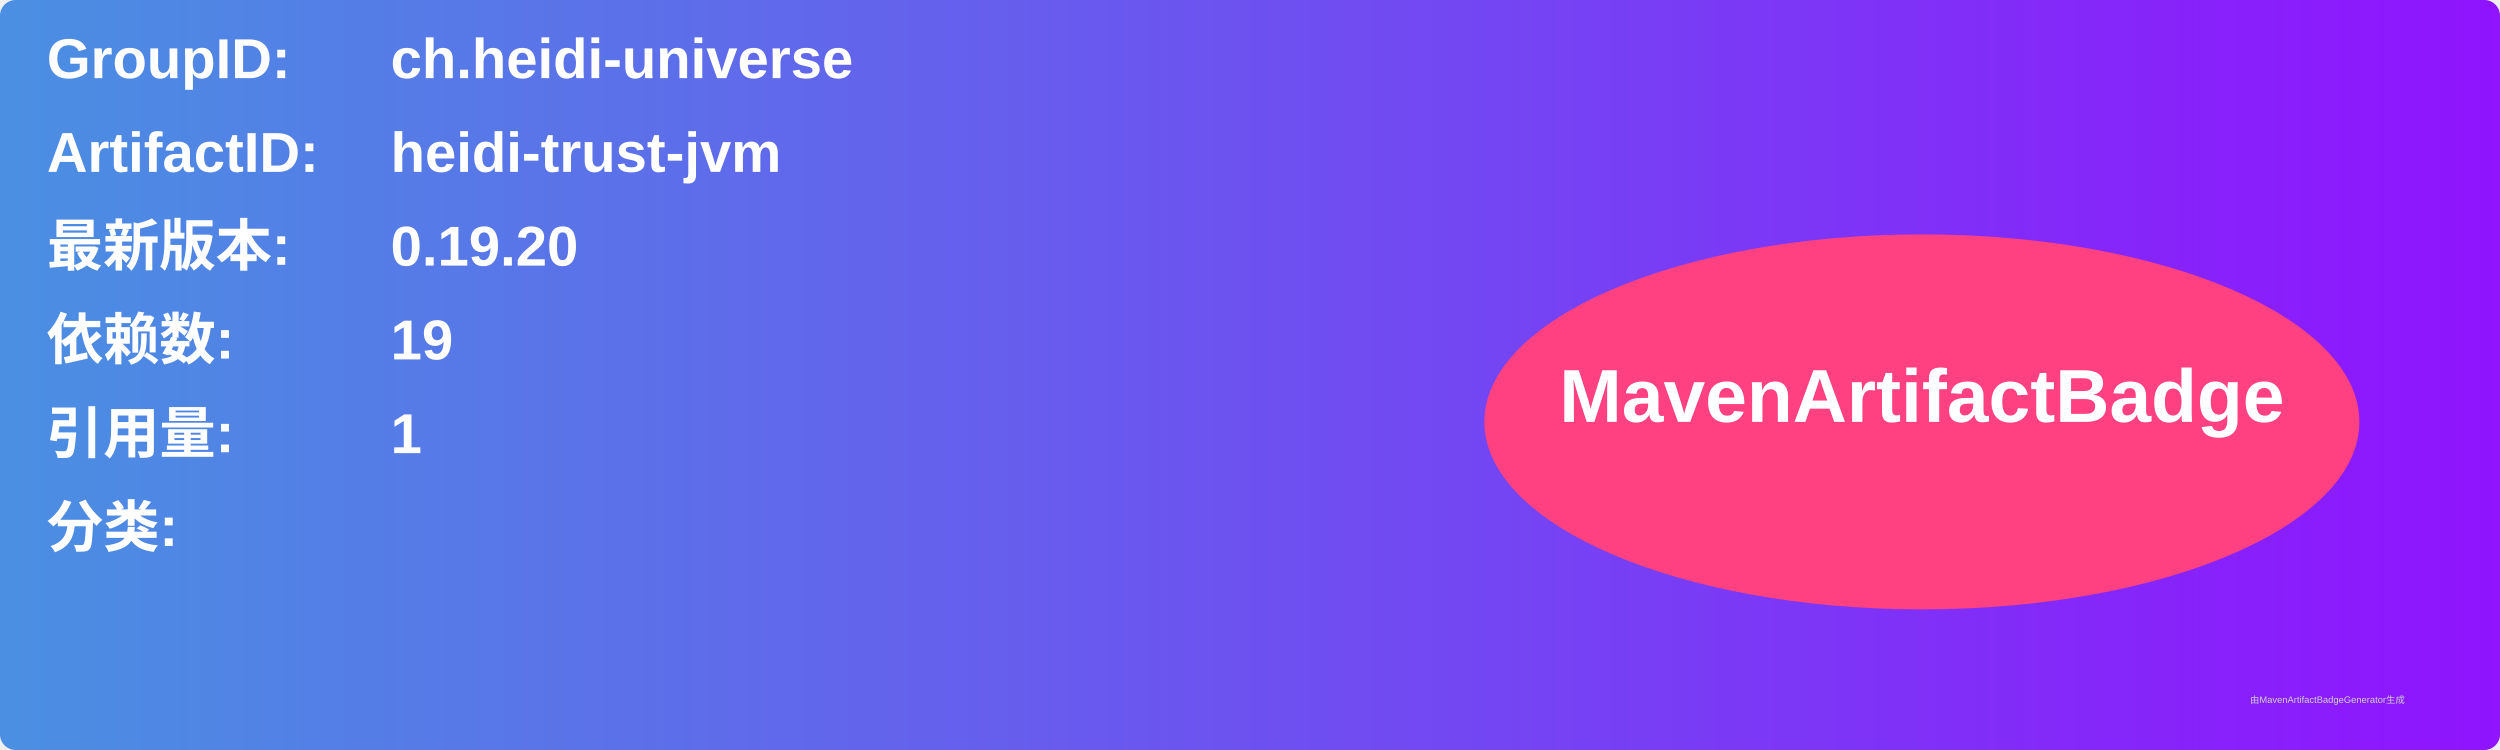
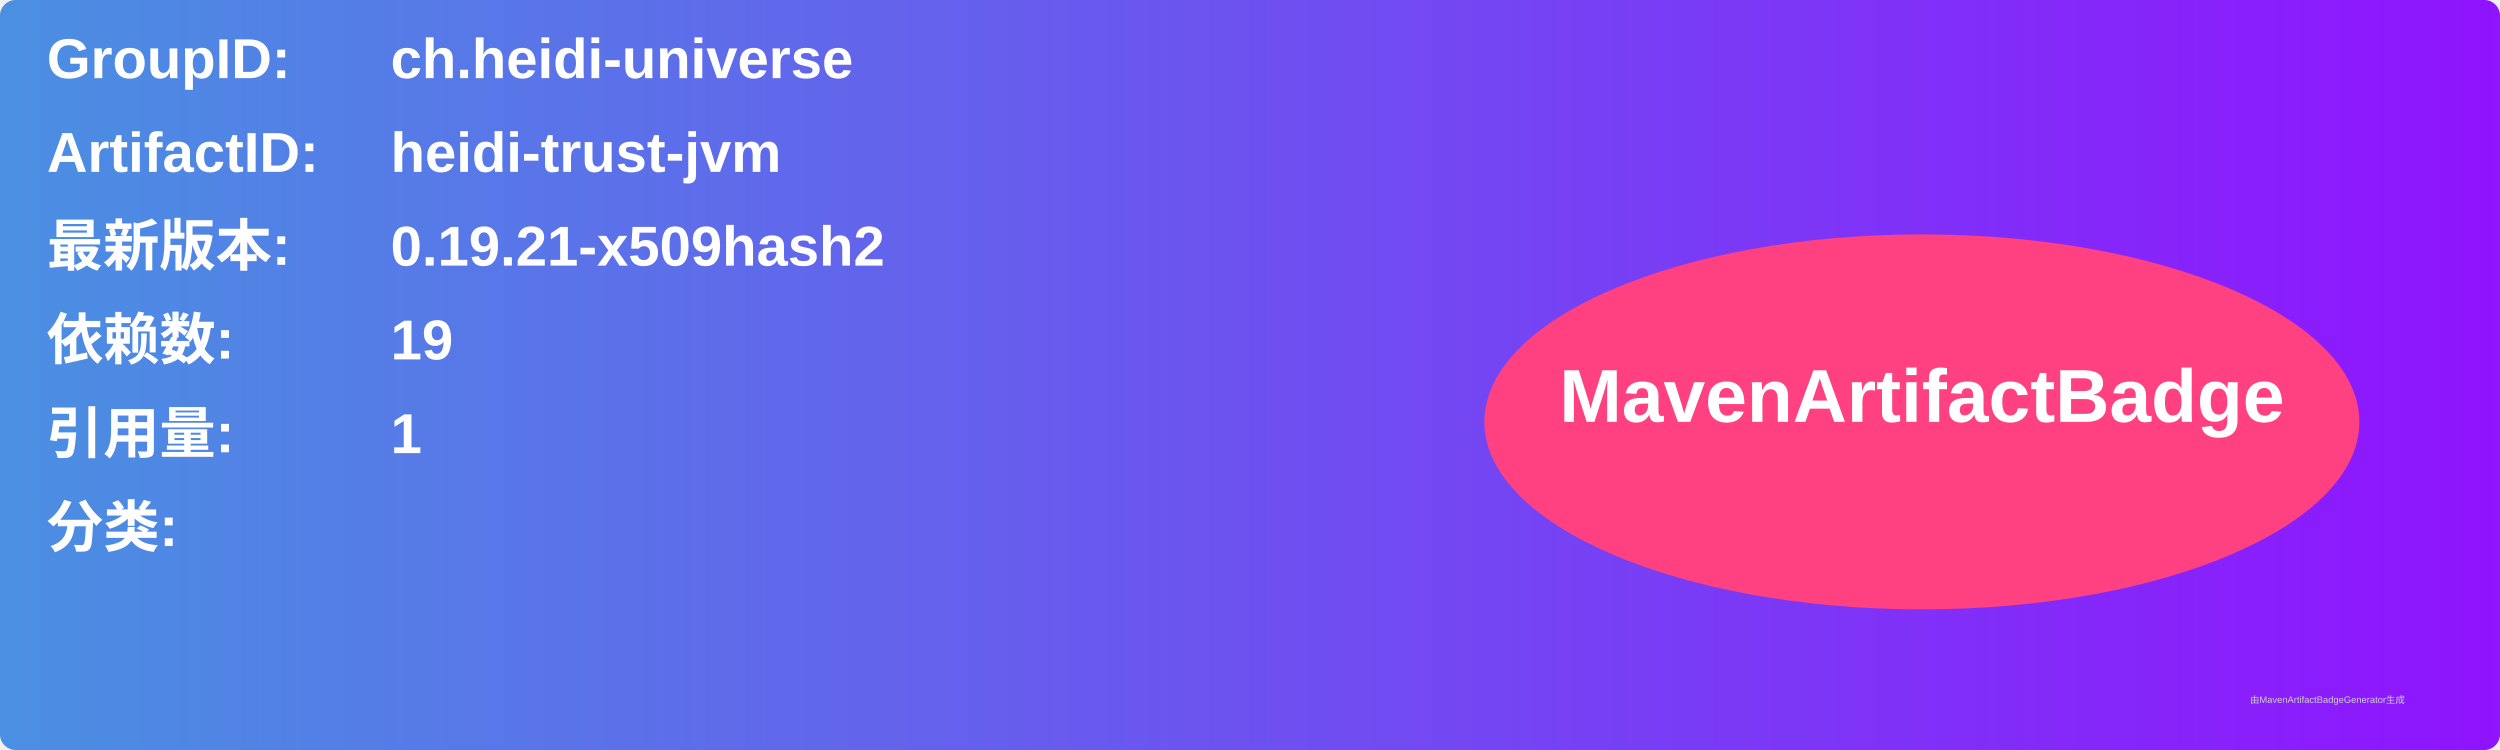
<svg xmlns="http://www.w3.org/2000/svg" width="800" height="240" viewBox="0 0 800 240">
  <linearGradient id="grad" x1="0%" y1="0%" x2="100%" y2="0%">
    <stop offset="0%" stop-color="#4a90e2" />
    <stop offset="100%" stop-color="#9013fe" />
  </linearGradient>
  <rect width="100%" height="100%" rx="5" ry="5" fill="url(#grad)" />
  <g transform="translate(15, 15)">
    <text x="0" y="10" font-family="Arial" font-size="18" fill="white" font-weight="bold" width="260">GroupID:</text>
    <text x="110" y="10" font-family="Arial" font-size="18" fill="white" font-weight="bold" width="460">ch.heidi-universe</text>
    <text x="0" y="40" font-family="Arial" font-size="18" fill="white" font-weight="bold" width="260">ArtifactID:</text>
    <text x="110" y="40" font-family="Arial" font-size="18" fill="white" font-weight="bold" width="460">heidi-trust-jvm</text>
    <text x="0" y="70" font-family="Arial" font-size="18" fill="white" font-weight="bold">最新版本:</text>
    <text x="110" y="70" font-family="Arial" font-size="18" fill="white" font-weight="bold">
-       <tspan font-weight="bold">0.19.20</tspan>
+       <tspan font-weight="bold">0.19.21-x509hash2</tspan>
    </text>
    <text x="0" y="100" font-family="Arial" font-size="18" fill="white" font-weight="bold">依赖数: </text>
    <text x="110" y="100" font-family="Arial" font-size="18" fill="white">
      <tspan font-weight="bold">19</tspan>
    </text>
    <text x="0" y="130" font-family="Arial" font-size="18" fill="white" font-weight="bold">引用量: </text>
    <text x="110" y="130" font-family="Arial" font-size="18" fill="white">
      <tspan font-weight="bold">1</tspan>
    </text>
    <text x="0" y="160" font-family="Arial" font-size="18" fill="white" font-weight="bold">分类:</text>
    <text x="10" y="190" font-family="Arial" font-size="10" fill="white">
      <tspan font-weight="bold" />
    </text>
    <ellipse cx="600" cy="120" rx="140" ry="60" fill="#ff4081" />
    <text x="600" y="120" text-anchor="middle" font-family="Arial" font-size="24" fill="white" font-weight="bold">MavenArtifactBadge</text>
  </g>
  <text x="720" y="225" font-family="Arial" font-size="3" fill="#d0d0d0">由MavenArtifactBadgeGenerator生成</text>
</svg>
